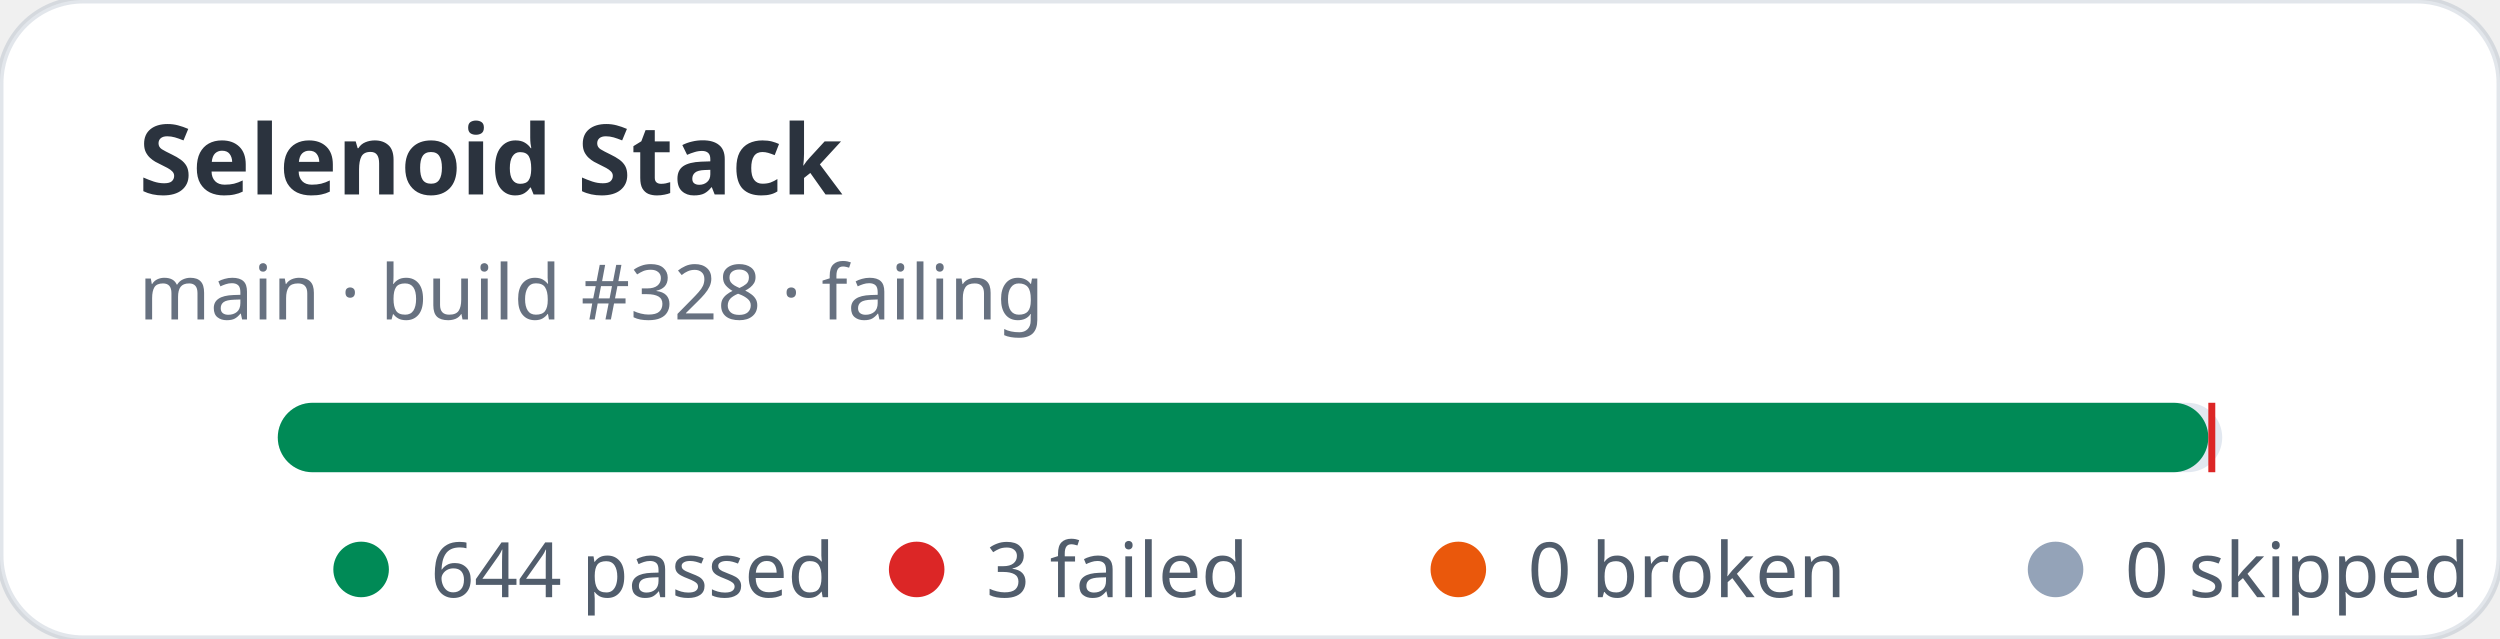
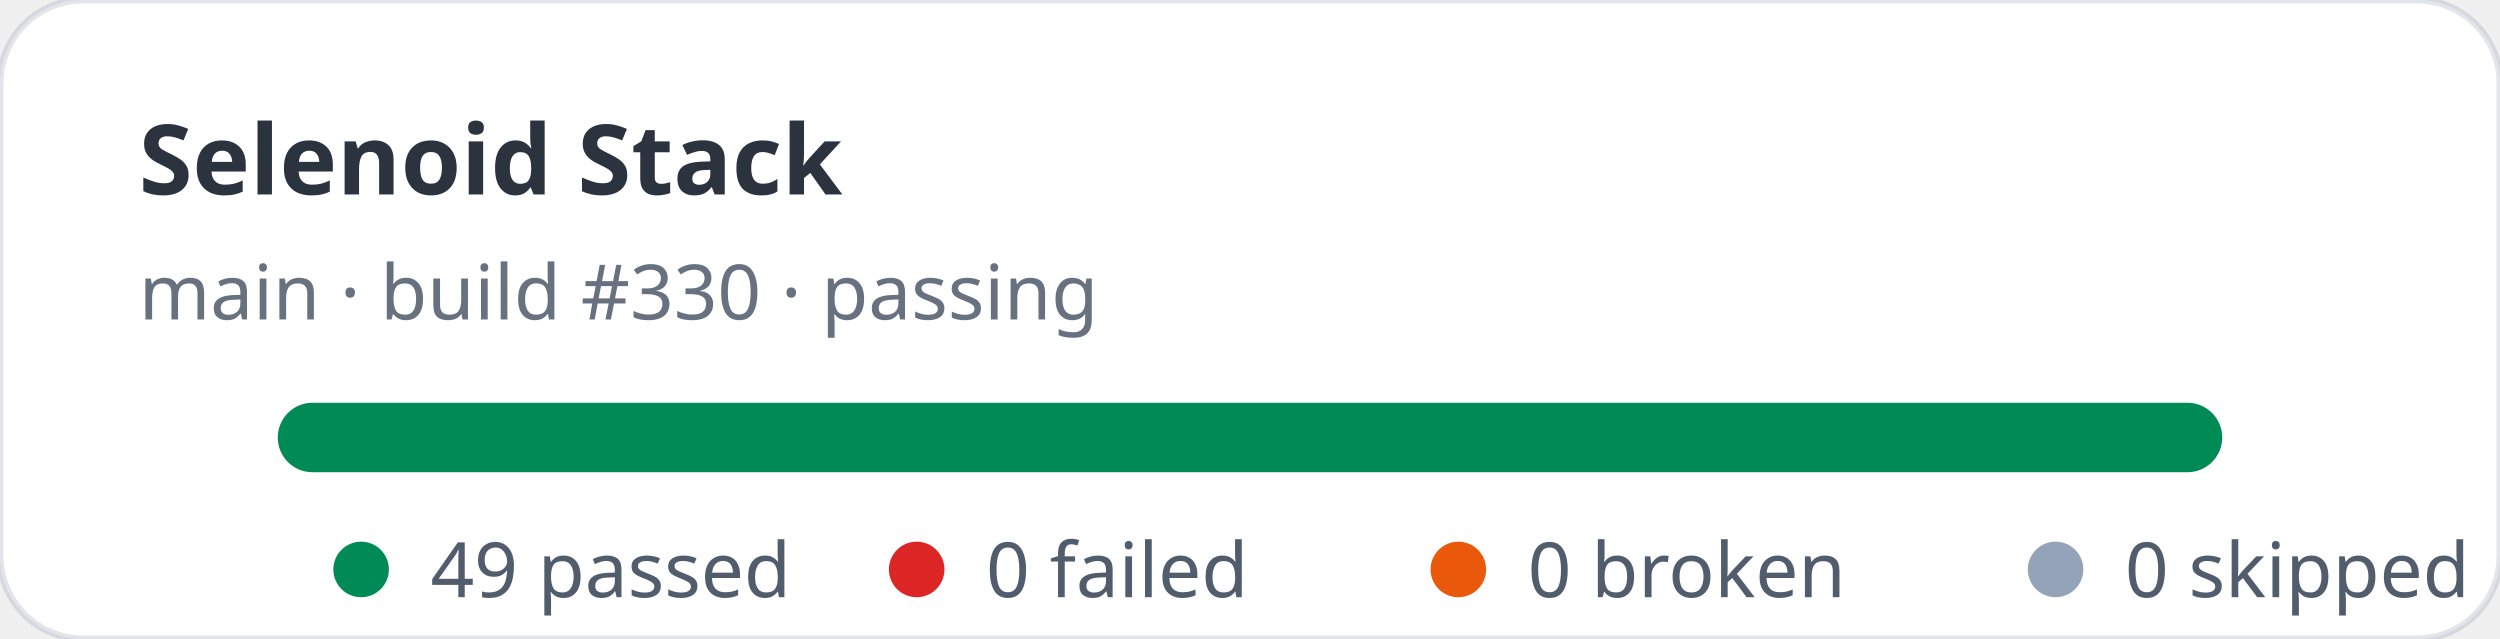
- <svg xmlns="http://www.w3.org/2000/svg" width="360" height="92" viewBox="0 0 360 92" role="img" aria-label="Selenoid Stack stats: 644 passed, 3 failed">
+ <svg xmlns="http://www.w3.org/2000/svg" width="360" height="92" viewBox="0 0 360 92" role="img" aria-label="Selenoid Stack stats: 49 passed, 0 failed">
  <rect width="360" height="92" rx="12" fill="#ffffff" stroke="rgba(11,48,86,0.12)" />
  <text x="20" y="28" fill="rgba(1,10,24,0.83)" font-family="ui-sans-serif,system-ui,sans-serif" font-size="14" font-weight="700">Selenoid Stack</text>
-   <text x="20" y="46" fill="rgba(2,19,44,0.6)" font-family="ui-sans-serif,system-ui,sans-serif" font-size="11">main · build #328 · failing</text>
+   <text x="20" y="46" fill="rgba(2,19,44,0.6)" font-family="ui-sans-serif,system-ui,sans-serif" font-size="11">main · build #330 · passing</text>
  <rect x="40" y="58" width="280" height="10" rx="5" fill="#e2e8f0" />
-   <rect x="40" y="58" width="278" height="10" rx="5" fill="#008a56" />
-   <rect x="318" y="58" width="1" height="10" fill="#dc2626" />
+   <rect x="40" y="58" width="280" height="10" rx="5" fill="#008a56" />
  <g font-family="ui-sans-serif,system-ui,sans-serif" font-size="11" fill="rgba(1,18,40,0.68)">
    <circle cx="52" cy="82" r="4" fill="#008a56" />
-     <text x="62" y="86">644 passed</text>
+     <text x="62" y="86">49 passed</text>
    <circle cx="132" cy="82" r="4" fill="#dc2626" />
-     <text x="142" y="86">3 failed</text>
+     <text x="142" y="86">0 failed</text>
    <circle cx="210" cy="82" r="4" fill="#ea580c" />
    <text x="220" y="86">0 broken</text>
    <circle cx="296" cy="82" r="4" fill="#94a3b8" />
    <text x="306" y="86">0 skipped</text>
  </g>
</svg>
